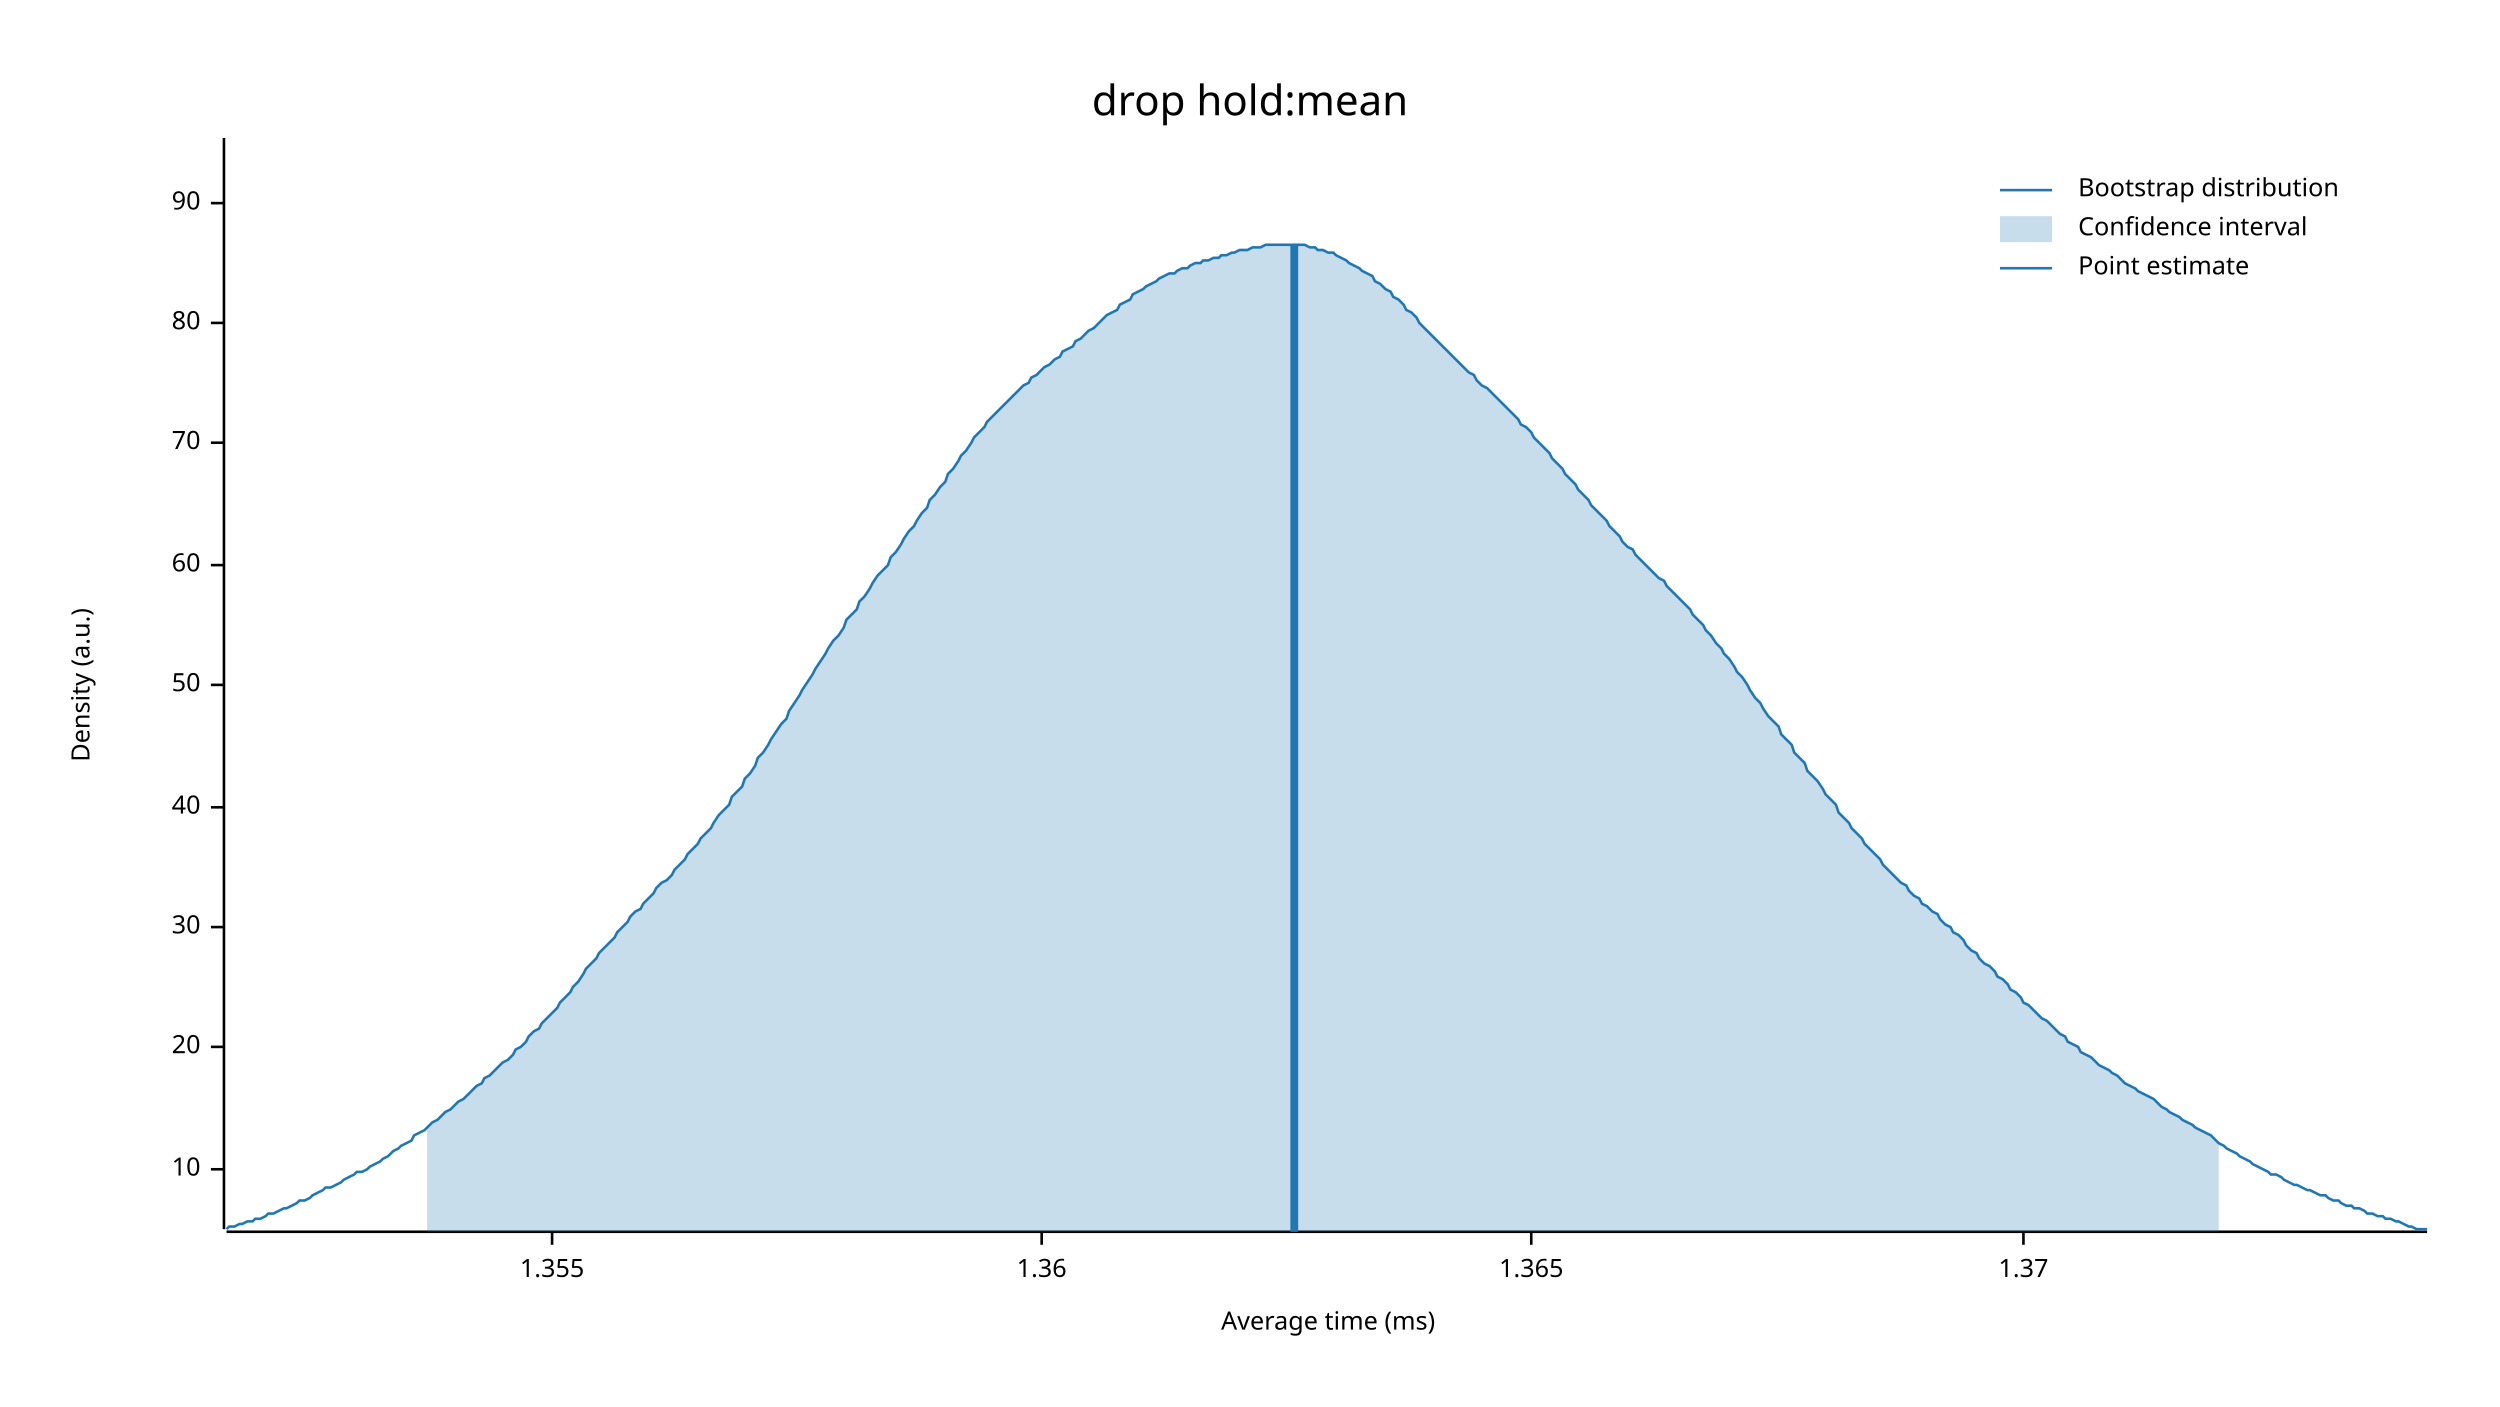
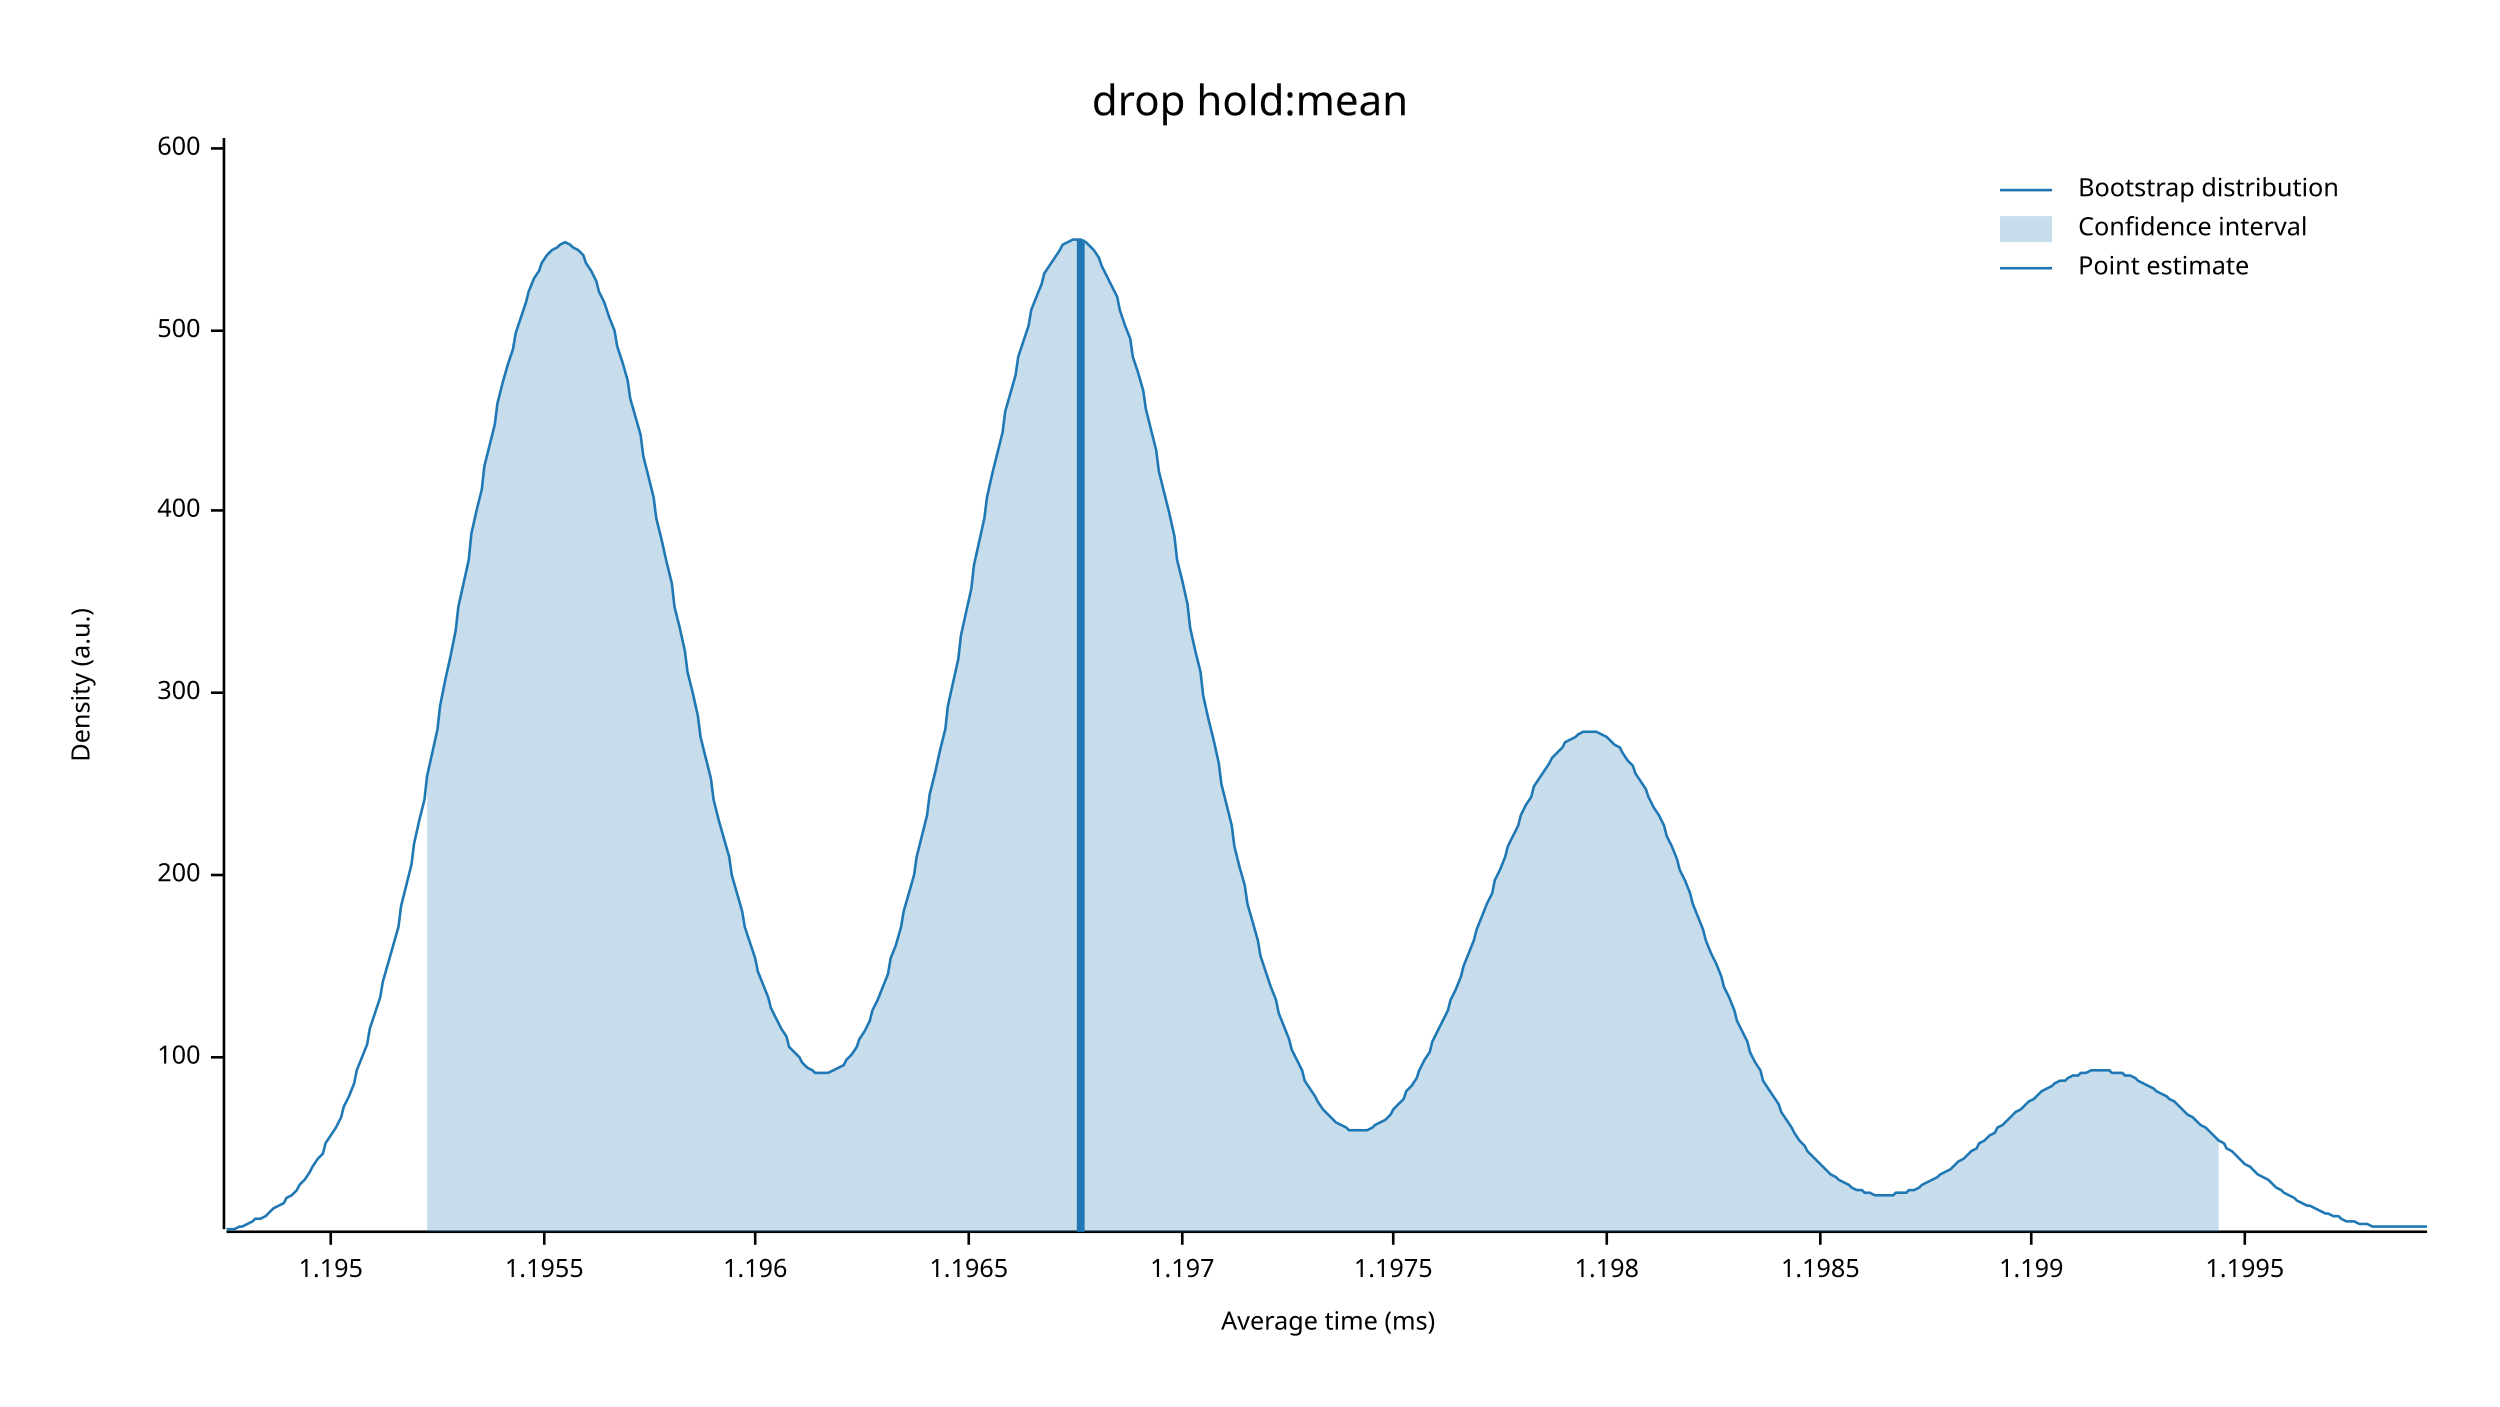
<svg xmlns="http://www.w3.org/2000/svg" width="960" height="540" viewBox="0 0 960 540">
  <text x="480" y="32" dy="0.76em" text-anchor="middle" font-family="sans-serif" font-size="16.129" opacity="1" fill="#000000">
drop hold:mean
</text>
  <text x="27" y="263" dy="0.76em" text-anchor="middle" font-family="sans-serif" font-size="9.677" opacity="1" fill="#000000" transform="rotate(270, 27, 263)">
Density (a.u.)
</text>
  <text x="510" y="513" dy="-0.5ex" text-anchor="middle" font-family="sans-serif" font-size="9.677" opacity="1" fill="#000000">
Average time (ms)
</text>
  <polyline fill="none" opacity="1" stroke="#000000" stroke-width="1" points="86,53 86,472 " />
-   <text x="77" y="449" dy="0.5ex" text-anchor="end" font-family="sans-serif" font-size="9.677" opacity="1" fill="#000000">
- 10
+   <text x="77" y="406" dy="0.5ex" text-anchor="end" font-family="sans-serif" font-size="9.677" opacity="1" fill="#000000">
+ 100
</text>
-   <polyline fill="none" opacity="1" stroke="#000000" stroke-width="1" points="81,449 86,449 " />
-   <text x="77" y="402" dy="0.5ex" text-anchor="end" font-family="sans-serif" font-size="9.677" opacity="1" fill="#000000">
- 20
+   <polyline fill="none" opacity="1" stroke="#000000" stroke-width="1" points="81,406 86,406 " />
+   <text x="77" y="336" dy="0.5ex" text-anchor="end" font-family="sans-serif" font-size="9.677" opacity="1" fill="#000000">
+ 200
</text>
-   <polyline fill="none" opacity="1" stroke="#000000" stroke-width="1" points="81,402 86,402 " />
-   <text x="77" y="356" dy="0.5ex" text-anchor="end" font-family="sans-serif" font-size="9.677" opacity="1" fill="#000000">
- 30
+   <polyline fill="none" opacity="1" stroke="#000000" stroke-width="1" points="81,336 86,336 " />
+   <text x="77" y="266" dy="0.5ex" text-anchor="end" font-family="sans-serif" font-size="9.677" opacity="1" fill="#000000">
+ 300
</text>
-   <polyline fill="none" opacity="1" stroke="#000000" stroke-width="1" points="81,356 86,356 " />
-   <text x="77" y="310" dy="0.5ex" text-anchor="end" font-family="sans-serif" font-size="9.677" opacity="1" fill="#000000">
- 40
+   <polyline fill="none" opacity="1" stroke="#000000" stroke-width="1" points="81,266 86,266 " />
+   <text x="77" y="196" dy="0.5ex" text-anchor="end" font-family="sans-serif" font-size="9.677" opacity="1" fill="#000000">
+ 400
</text>
-   <polyline fill="none" opacity="1" stroke="#000000" stroke-width="1" points="81,310 86,310 " />
-   <text x="77" y="263" dy="0.5ex" text-anchor="end" font-family="sans-serif" font-size="9.677" opacity="1" fill="#000000">
- 50
+   <polyline fill="none" opacity="1" stroke="#000000" stroke-width="1" points="81,196 86,196 " />
+   <text x="77" y="127" dy="0.5ex" text-anchor="end" font-family="sans-serif" font-size="9.677" opacity="1" fill="#000000">
+ 500
</text>
-   <polyline fill="none" opacity="1" stroke="#000000" stroke-width="1" points="81,263 86,263 " />
-   <text x="77" y="217" dy="0.5ex" text-anchor="end" font-family="sans-serif" font-size="9.677" opacity="1" fill="#000000">
- 60
+   <polyline fill="none" opacity="1" stroke="#000000" stroke-width="1" points="81,127 86,127 " />
+   <text x="77" y="57" dy="0.5ex" text-anchor="end" font-family="sans-serif" font-size="9.677" opacity="1" fill="#000000">
+ 600
</text>
-   <polyline fill="none" opacity="1" stroke="#000000" stroke-width="1" points="81,217 86,217 " />
-   <text x="77" y="170" dy="0.5ex" text-anchor="end" font-family="sans-serif" font-size="9.677" opacity="1" fill="#000000">
- 70
+   <polyline fill="none" opacity="1" stroke="#000000" stroke-width="1" points="81,57 86,57 " />
+   <polyline fill="none" opacity="1" stroke="#000000" stroke-width="1" points="87,473 932,473 " />
+   <text x="127" y="483" dy="0.76em" text-anchor="middle" font-family="sans-serif" font-size="9.677" opacity="1" fill="#000000">
+ 1.195
</text>
-   <polyline fill="none" opacity="1" stroke="#000000" stroke-width="1" points="81,170 86,170 " />
-   <text x="77" y="124" dy="0.5ex" text-anchor="end" font-family="sans-serif" font-size="9.677" opacity="1" fill="#000000">
- 80
+   <polyline fill="none" opacity="1" stroke="#000000" stroke-width="1" points="127,473 127,478 " />
+   <text x="209" y="483" dy="0.76em" text-anchor="middle" font-family="sans-serif" font-size="9.677" opacity="1" fill="#000000">
+ 1.1955
</text>
-   <polyline fill="none" opacity="1" stroke="#000000" stroke-width="1" points="81,124 86,124 " />
-   <text x="77" y="78" dy="0.5ex" text-anchor="end" font-family="sans-serif" font-size="9.677" opacity="1" fill="#000000">
- 90
+   <polyline fill="none" opacity="1" stroke="#000000" stroke-width="1" points="209,473 209,478 " />
+   <text x="290" y="483" dy="0.76em" text-anchor="middle" font-family="sans-serif" font-size="9.677" opacity="1" fill="#000000">
+ 1.196
</text>
-   <polyline fill="none" opacity="1" stroke="#000000" stroke-width="1" points="81,78 86,78 " />
-   <polyline fill="none" opacity="1" stroke="#000000" stroke-width="1" points="87,473 932,473 " />
-   <text x="212" y="483" dy="0.76em" text-anchor="middle" font-family="sans-serif" font-size="9.677" opacity="1" fill="#000000">
- 1.355
+   <polyline fill="none" opacity="1" stroke="#000000" stroke-width="1" points="290,473 290,478 " />
+   <text x="372" y="483" dy="0.76em" text-anchor="middle" font-family="sans-serif" font-size="9.677" opacity="1" fill="#000000">
+ 1.1965
</text>
-   <polyline fill="none" opacity="1" stroke="#000000" stroke-width="1" points="212,473 212,478 " />
-   <text x="400" y="483" dy="0.76em" text-anchor="middle" font-family="sans-serif" font-size="9.677" opacity="1" fill="#000000">
- 1.36
+   <polyline fill="none" opacity="1" stroke="#000000" stroke-width="1" points="372,473 372,478 " />
+   <text x="454" y="483" dy="0.76em" text-anchor="middle" font-family="sans-serif" font-size="9.677" opacity="1" fill="#000000">
+ 1.197
</text>
-   <polyline fill="none" opacity="1" stroke="#000000" stroke-width="1" points="400,473 400,478 " />
-   <text x="588" y="483" dy="0.76em" text-anchor="middle" font-family="sans-serif" font-size="9.677" opacity="1" fill="#000000">
- 1.365
+   <polyline fill="none" opacity="1" stroke="#000000" stroke-width="1" points="454,473 454,478 " />
+   <text x="535" y="483" dy="0.76em" text-anchor="middle" font-family="sans-serif" font-size="9.677" opacity="1" fill="#000000">
+ 1.1975
</text>
-   <polyline fill="none" opacity="1" stroke="#000000" stroke-width="1" points="588,473 588,478 " />
-   <text x="777" y="483" dy="0.76em" text-anchor="middle" font-family="sans-serif" font-size="9.677" opacity="1" fill="#000000">
- 1.37
+   <polyline fill="none" opacity="1" stroke="#000000" stroke-width="1" points="535,473 535,478 " />
+   <text x="617" y="483" dy="0.76em" text-anchor="middle" font-family="sans-serif" font-size="9.677" opacity="1" fill="#000000">
+ 1.198
</text>
-   <polyline fill="none" opacity="1" stroke="#000000" stroke-width="1" points="777,473 777,478 " />
-   <polyline fill="none" opacity="1" stroke="#1F78B4" stroke-width="1" points="87,472 88,471 90,471 92,470 93,470 95,469 97,469 98,468 100,468 102,467 103,466 105,466 107,465 109,464 110,464 112,463 114,462 115,461 117,461 119,460 120,459 122,458 124,457 125,456 127,456 129,455 131,454 132,453 134,452 136,451 137,450 139,450 141,449 142,448 144,447 146,446 147,445 149,444 151,442 153,441 154,440 156,439 158,438 159,436 161,435 163,434 164,433 166,431 168,430 169,429 171,427 173,426 175,424 176,423 178,422 180,420 181,419 183,417 185,416 186,414 188,413 190,411 191,410 193,408 195,407 197,405 198,403 200,402 202,400 203,398 205,396 207,395 208,393 210,391 212,389 214,387 215,385 217,383 219,381 220,379 222,377 224,374 225,372 227,370 229,368 230,366 232,364 234,362 236,360 237,358 239,356 241,354 242,352 244,350 246,349 247,347 249,345 251,343 252,341 254,339 256,338 258,336 259,334 261,332 263,330 264,328 266,326 268,324 269,322 271,320 273,318 274,316 276,313 278,311 280,309 281,306 283,304 285,302 286,299 288,297 290,294 291,291 293,289 295,286 296,284 298,281 300,278 302,276 303,273 305,270 307,267 308,265 310,262 312,259 313,257 315,254 317,251 318,249 320,246 322,244 324,241 325,238 327,236 329,234 330,231 332,229 334,226 335,224 337,221 339,219 341,217 342,214 344,212 346,209 347,207 349,204 351,202 352,200 354,197 356,195 357,192 359,190 361,187 363,185 364,182 366,180 368,177 369,175 371,173 373,170 374,168 376,166 378,164 379,162 381,160 383,158 385,156 386,155 388,153 390,151 391,150 393,148 395,147 396,145 398,144 400,142 401,141 403,140 405,138 407,137 408,135 410,134 412,133 413,131 415,130 417,128 418,127 420,126 422,124 423,123 425,121 427,120 429,119 430,117 432,116 434,115 435,113 437,112 439,111 440,110 442,109 444,108 445,107 447,106 449,105 451,105 452,104 454,103 456,103 457,102 459,101 461,101 462,100 464,100 466,99 468,99 469,98 471,98 473,97 474,97 476,96 478,96 479,96 481,95 483,95 484,95 486,94 488,94 490,94 491,94 493,94 495,94 496,94 498,94 500,94 501,94 503,95 505,95 506,96 508,96 510,97 512,97 513,98 515,99 517,100 518,101 520,102 522,103 523,104 525,105 527,106 528,108 530,109 532,111 534,112 535,114 537,115 539,117 540,119 542,120 544,122 545,124 547,126 549,128 550,129 552,131 554,133 556,135 557,136 559,138 561,140 562,141 564,143 566,144 567,146 569,148 571,149 573,151 574,152 576,154 578,156 579,157 581,159 583,161 584,163 586,164 588,166 589,168 591,170 593,172 595,174 596,176 598,178 600,180 601,182 603,184 605,186 606,188 608,190 610,192 611,194 613,196 615,198 617,200 618,202 620,204 622,206 623,208 625,210 627,211 628,213 630,215 632,217 633,218 635,220 637,222 639,223 640,225 642,227 644,229 645,230 647,232 649,234 650,236 652,238 654,240 655,242 657,244 659,247 661,249 662,251 664,253 666,256 667,258 669,260 671,263 672,265 674,268 676,270 677,272 679,275 681,277 683,279 684,282 686,284 688,286 689,289 691,291 693,293 694,296 696,298 698,300 700,303 701,305 703,307 705,309 706,312 708,314 710,316 711,318 713,320 715,322 716,324 718,326 720,328 722,330 723,332 725,334 727,336 728,337 730,339 732,340 733,342 735,344 737,345 738,347 740,348 742,350 744,351 745,353 747,355 749,356 750,358 752,359 754,361 755,363 757,365 759,366 760,368 762,370 764,371 766,373 767,375 769,376 771,378 772,380 774,381 776,383 777,385 779,386 781,388 782,389 784,391 786,392 788,394 789,395 791,397 793,398 794,400 796,401 798,402 799,404 801,405 803,406 804,407 806,409 808,410 810,411 811,412 813,413 815,415 816,416 818,417 820,418 821,419 823,420 825,421 827,422 828,423 830,425 832,426 833,427 835,428 837,429 838,430 840,431 842,432 843,433 845,434 847,435 849,436 850,437 852,439 854,440 855,441 857,442 859,443 860,444 862,445 864,446 865,447 867,448 869,449 871,450 872,451 874,451 876,452 877,453 879,454 881,455 882,455 884,456 886,457 887,457 889,458 891,459 893,459 894,460 896,461 898,461 899,462 901,463 903,463 904,464 906,464 908,465 909,466 911,466 913,467 915,467 916,468 918,468 920,469 921,469 923,470 925,471 926,471 928,472 930,472 932,472 " />
-   <polygon opacity="0.25" fill="#1F78B4" points="164,433 166,431 168,430 169,429 171,427 173,426 175,424 176,423 178,422 180,420 181,419 183,417 185,416 186,414 188,413 190,411 191,410 193,408 195,407 197,405 198,403 200,402 202,400 203,398 205,396 207,395 208,393 210,391 212,389 214,387 215,385 217,383 219,381 220,379 222,377 224,374 225,372 227,370 229,368 230,366 232,364 234,362 236,360 237,358 239,356 241,354 242,352 244,350 246,349 247,347 249,345 251,343 252,341 254,339 256,338 258,336 259,334 261,332 263,330 264,328 266,326 268,324 269,322 271,320 273,318 274,316 276,313 278,311 280,309 281,306 283,304 285,302 286,299 288,297 290,294 291,291 293,289 295,286 296,284 298,281 300,278 302,276 303,273 305,270 307,267 308,265 310,262 312,259 313,257 315,254 317,251 318,249 320,246 322,244 324,241 325,238 327,236 329,234 330,231 332,229 334,226 335,224 337,221 339,219 341,217 342,214 344,212 346,209 347,207 349,204 351,202 352,200 354,197 356,195 357,192 359,190 361,187 363,185 364,182 366,180 368,177 369,175 371,173 373,170 374,168 376,166 378,164 379,162 381,160 383,158 385,156 386,155 388,153 390,151 391,150 393,148 395,147 396,145 398,144 400,142 401,141 403,140 405,138 407,137 408,135 410,134 412,133 413,131 415,130 417,128 418,127 420,126 422,124 423,123 425,121 427,120 429,119 430,117 432,116 434,115 435,113 437,112 439,111 440,110 442,109 444,108 445,107 447,106 449,105 451,105 452,104 454,103 456,103 457,102 459,101 461,101 462,100 464,100 466,99 468,99 469,98 471,98 473,97 474,97 476,96 478,96 479,96 481,95 483,95 484,95 486,94 488,94 490,94 491,94 493,94 495,94 496,94 498,94 500,94 501,94 503,95 505,95 506,96 508,96 510,97 512,97 513,98 515,99 517,100 518,101 520,102 522,103 523,104 525,105 527,106 528,108 530,109 532,111 534,112 535,114 537,115 539,117 540,119 542,120 544,122 545,124 547,126 549,128 550,129 552,131 554,133 556,135 557,136 559,138 561,140 562,141 564,143 566,144 567,146 569,148 571,149 573,151 574,152 576,154 578,156 579,157 581,159 583,161 584,163 586,164 588,166 589,168 591,170 593,172 595,174 596,176 598,178 600,180 601,182 603,184 605,186 606,188 608,190 610,192 611,194 613,196 615,198 617,200 618,202 620,204 622,206 623,208 625,210 627,211 628,213 630,215 632,217 633,218 635,220 637,222 639,223 640,225 642,227 644,229 645,230 647,232 649,234 650,236 652,238 654,240 655,242 657,244 659,247 661,249 662,251 664,253 666,256 667,258 669,260 671,263 672,265 674,268 676,270 677,272 679,275 681,277 683,279 684,282 686,284 688,286 689,289 691,291 693,293 694,296 696,298 698,300 700,303 701,305 703,307 705,309 706,312 708,314 710,316 711,318 713,320 715,322 716,324 718,326 720,328 722,330 723,332 725,334 727,336 728,337 730,339 732,340 733,342 735,344 737,345 738,347 740,348 742,350 744,351 745,353 747,355 749,356 750,358 752,359 754,361 755,363 757,365 759,366 760,368 762,370 764,371 766,373 767,375 769,376 771,378 772,380 774,381 776,383 777,385 779,386 781,388 782,389 784,391 786,392 788,394 789,395 791,397 793,398 794,400 796,401 798,402 799,404 801,405 803,406 804,407 806,409 808,410 810,411 811,412 813,413 815,415 816,416 818,417 820,418 821,419 823,420 825,421 827,422 828,423 830,425 832,426 833,427 835,428 837,429 838,430 840,431 842,432 843,433 845,434 847,435 849,436 850,437 852,439 852,473 164,473 " />
-   <polyline fill="none" opacity="1" stroke="#1F78B4" stroke-width="3" points="497,473 497,94 " />
+   <polyline fill="none" opacity="1" stroke="#000000" stroke-width="1" points="617,473 617,478 " />
+   <text x="699" y="483" dy="0.76em" text-anchor="middle" font-family="sans-serif" font-size="9.677" opacity="1" fill="#000000">
+ 1.1985
+ </text>
+   <polyline fill="none" opacity="1" stroke="#000000" stroke-width="1" points="699,473 699,478 " />
+   <text x="780" y="483" dy="0.76em" text-anchor="middle" font-family="sans-serif" font-size="9.677" opacity="1" fill="#000000">
+ 1.199
+ </text>
+   <polyline fill="none" opacity="1" stroke="#000000" stroke-width="1" points="780,473 780,478 " />
+   <text x="862" y="483" dy="0.76em" text-anchor="middle" font-family="sans-serif" font-size="9.677" opacity="1" fill="#000000">
+ 1.1995
+ </text>
+   <polyline fill="none" opacity="1" stroke="#000000" stroke-width="1" points="862,473 862,478 " />
+   <polyline fill="none" opacity="1" stroke="#1F78B4" stroke-width="1" points="87,472 88,472 90,472 92,471 93,471 95,470 97,469 98,468 100,468 102,467 103,466 105,464 107,463 109,462 110,460 112,459 114,457 115,455 117,453 119,450 120,448 122,445 124,443 125,439 127,436 129,433 131,429 132,425 134,421 136,416 137,411 139,406 141,401 142,395 144,389 146,383 147,377 149,370 151,363 153,356 154,348 156,340 158,332 159,324 161,315 163,307 164,298 166,289 168,280 169,271 171,261 173,252 175,242 176,233 178,224 180,215 181,205 183,196 185,188 186,179 188,171 190,163 191,155 193,147 195,140 197,134 198,128 200,122 202,116 203,112 205,107 207,104 208,101 210,98 212,96 214,95 215,94 217,93 219,94 220,95 222,96 224,98 225,101 227,104 229,108 230,112 232,116 234,122 236,127 237,133 239,139 241,146 242,153 244,160 246,167 247,175 249,183 251,191 252,199 254,207 256,216 258,224 259,233 261,241 263,250 264,258 266,266 268,275 269,283 271,291 273,299 274,307 276,315 278,322 280,329 281,336 283,343 285,350 286,356 288,362 290,368 291,373 293,378 295,383 296,387 298,391 300,395 302,398 303,402 305,404 307,406 308,408 310,410 312,411 313,412 315,412 317,412 318,412 320,411 322,410 324,409 325,407 327,405 329,402 330,399 332,396 334,392 335,388 337,384 339,379 341,374 342,368 344,363 346,356 347,350 349,343 351,336 352,329 354,321 356,313 357,305 359,297 361,288 363,280 364,271 366,262 368,253 369,244 371,235 373,226 374,217 376,208 378,199 379,191 381,182 383,174 385,166 386,158 388,151 390,144 391,137 393,131 395,125 396,119 398,114 400,109 401,105 403,102 405,99 407,96 408,94 410,93 412,92 413,92 415,92 417,93 418,94 420,96 422,99 423,102 425,106 427,110 429,114 430,119 432,125 434,130 435,137 437,143 439,150 440,157 442,165 444,173 445,181 447,189 449,197 451,206 452,215 454,223 456,232 457,241 459,250 461,258 462,267 464,276 466,284 468,293 469,301 471,309 473,317 474,325 476,333 478,340 479,347 481,354 483,361 484,367 486,373 488,379 490,384 491,389 493,394 495,399 496,403 498,407 500,411 501,415 503,418 505,421 506,423 508,426 510,428 512,430 513,431 515,432 517,433 518,434 520,434 522,434 523,434 525,434 527,433 528,432 530,431 532,430 534,428 535,426 537,424 539,422 540,419 542,417 544,414 545,411 547,407 549,404 550,400 552,396 554,392 556,388 557,384 559,380 561,375 562,371 564,366 566,361 567,357 569,352 571,347 573,343 574,338 576,334 578,329 579,325 581,321 583,317 584,313 586,309 588,306 589,302 591,299 593,296 595,293 596,291 598,289 600,287 601,285 603,284 605,283 606,282 608,281 610,281 611,281 613,281 615,282 617,283 618,284 620,286 622,287 623,289 625,292 627,294 628,297 630,300 632,303 633,306 635,310 637,313 639,317 640,321 642,325 644,330 645,334 647,338 649,343 650,347 652,352 654,357 655,361 657,366 659,370 661,375 662,379 664,383 666,388 667,392 669,396 671,400 672,404 674,408 676,411 677,415 679,418 681,421 683,424 684,427 686,430 688,433 689,435 691,438 693,440 694,442 696,444 698,446 700,448 701,449 703,451 705,452 706,453 708,454 710,455 711,456 713,457 715,457 716,458 718,458 720,459 722,459 723,459 725,459 727,459 728,458 730,458 732,458 733,457 735,457 737,456 738,455 740,454 742,453 744,452 745,451 747,450 749,449 750,448 752,446 754,445 755,444 757,442 759,441 760,439 762,438 764,436 766,435 767,433 769,432 771,430 772,429 774,427 776,426 777,425 779,423 781,422 782,421 784,419 786,418 788,417 789,416 791,415 793,415 794,414 796,413 798,413 799,412 801,412 803,411 804,411 806,411 808,411 810,411 811,412 813,412 815,412 816,413 818,413 820,414 821,415 823,416 825,417 827,418 828,419 830,420 832,421 833,422 835,423 837,425 838,426 840,428 842,429 843,430 845,432 847,433 849,435 850,436 852,438 854,439 855,441 857,442 859,444 860,445 862,447 864,448 865,449 867,451 869,452 871,453 872,454 874,456 876,457 877,458 879,459 881,460 882,461 884,462 886,463 887,463 889,464 891,465 893,466 894,466 896,467 898,467 899,468 901,469 903,469 904,469 906,470 908,470 909,470 911,471 913,471 915,471 916,471 918,471 920,471 921,471 923,471 925,471 926,471 928,471 930,471 932,471 " />
+   <polygon opacity="0.25" fill="#1F78B4" points="164,298 166,289 168,280 169,271 171,261 173,252 175,242 176,233 178,224 180,215 181,205 183,196 185,188 186,179 188,171 190,163 191,155 193,147 195,140 197,134 198,128 200,122 202,116 203,112 205,107 207,104 208,101 210,98 212,96 214,95 215,94 217,93 219,94 220,95 222,96 224,98 225,101 227,104 229,108 230,112 232,116 234,122 236,127 237,133 239,139 241,146 242,153 244,160 246,167 247,175 249,183 251,191 252,199 254,207 256,216 258,224 259,233 261,241 263,250 264,258 266,266 268,275 269,283 271,291 273,299 274,307 276,315 278,322 280,329 281,336 283,343 285,350 286,356 288,362 290,368 291,373 293,378 295,383 296,387 298,391 300,395 302,398 303,402 305,404 307,406 308,408 310,410 312,411 313,412 315,412 317,412 318,412 320,411 322,410 324,409 325,407 327,405 329,402 330,399 332,396 334,392 335,388 337,384 339,379 341,374 342,368 344,363 346,356 347,350 349,343 351,336 352,329 354,321 356,313 357,305 359,297 361,288 363,280 364,271 366,262 368,253 369,244 371,235 373,226 374,217 376,208 378,199 379,191 381,182 383,174 385,166 386,158 388,151 390,144 391,137 393,131 395,125 396,119 398,114 400,109 401,105 403,102 405,99 407,96 408,94 410,93 412,92 413,92 415,92 417,93 418,94 420,96 422,99 423,102 425,106 427,110 429,114 430,119 432,125 434,130 435,137 437,143 439,150 440,157 442,165 444,173 445,181 447,189 449,197 451,206 452,215 454,223 456,232 457,241 459,250 461,258 462,267 464,276 466,284 468,293 469,301 471,309 473,317 474,325 476,333 478,340 479,347 481,354 483,361 484,367 486,373 488,379 490,384 491,389 493,394 495,399 496,403 498,407 500,411 501,415 503,418 505,421 506,423 508,426 510,428 512,430 513,431 515,432 517,433 518,434 520,434 522,434 523,434 525,434 527,433 528,432 530,431 532,430 534,428 535,426 537,424 539,422 540,419 542,417 544,414 545,411 547,407 549,404 550,400 552,396 554,392 556,388 557,384 559,380 561,375 562,371 564,366 566,361 567,357 569,352 571,347 573,343 574,338 576,334 578,329 579,325 581,321 583,317 584,313 586,309 588,306 589,302 591,299 593,296 595,293 596,291 598,289 600,287 601,285 603,284 605,283 606,282 608,281 610,281 611,281 613,281 615,282 617,283 618,284 620,286 622,287 623,289 625,292 627,294 628,297 630,300 632,303 633,306 635,310 637,313 639,317 640,321 642,325 644,330 645,334 647,338 649,343 650,347 652,352 654,357 655,361 657,366 659,370 661,375 662,379 664,383 666,388 667,392 669,396 671,400 672,404 674,408 676,411 677,415 679,418 681,421 683,424 684,427 686,430 688,433 689,435 691,438 693,440 694,442 696,444 698,446 700,448 701,449 703,451 705,452 706,453 708,454 710,455 711,456 713,457 715,457 716,458 718,458 720,459 722,459 723,459 725,459 727,459 728,458 730,458 732,458 733,457 735,457 737,456 738,455 740,454 742,453 744,452 745,451 747,450 749,449 750,448 752,446 754,445 755,444 757,442 759,441 760,439 762,438 764,436 766,435 767,433 769,432 771,430 772,429 774,427 776,426 777,425 779,423 781,422 782,421 784,419 786,418 788,417 789,416 791,415 793,415 794,414 796,413 798,413 799,412 801,412 803,411 804,411 806,411 808,411 810,411 811,412 813,412 815,412 816,413 818,413 820,414 821,415 823,416 825,417 827,418 828,419 830,420 832,421 833,422 835,423 837,425 838,426 840,428 842,429 843,430 845,432 847,433 849,435 850,436 852,438 852,473 164,473 " />
+   <polyline fill="none" opacity="1" stroke="#1F78B4" stroke-width="3" points="415,473 415,92 " />
  <text x="798" y="68" dy="0.76em" text-anchor="start" font-family="sans-serif" font-size="9.677" opacity="1" fill="#000000">
Bootstrap distribution
</text>
  <text x="798" y="83" dy="0.76em" text-anchor="start" font-family="sans-serif" font-size="9.677" opacity="1" fill="#000000">
Confidence interval
</text>
  <text x="798" y="98" dy="0.76em" text-anchor="start" font-family="sans-serif" font-size="9.677" opacity="1" fill="#000000">
Point estimate
</text>
  <polyline fill="none" opacity="1" stroke="#1F78B4" stroke-width="1" points="768,73 788,73 " />
  <rect x="768" y="83" width="20" height="10" opacity="0.25" fill="#1F78B4" stroke="none" />
  <polyline fill="none" opacity="1" stroke="#1F78B4" stroke-width="1" points="768,103 788,103 " />
</svg>
